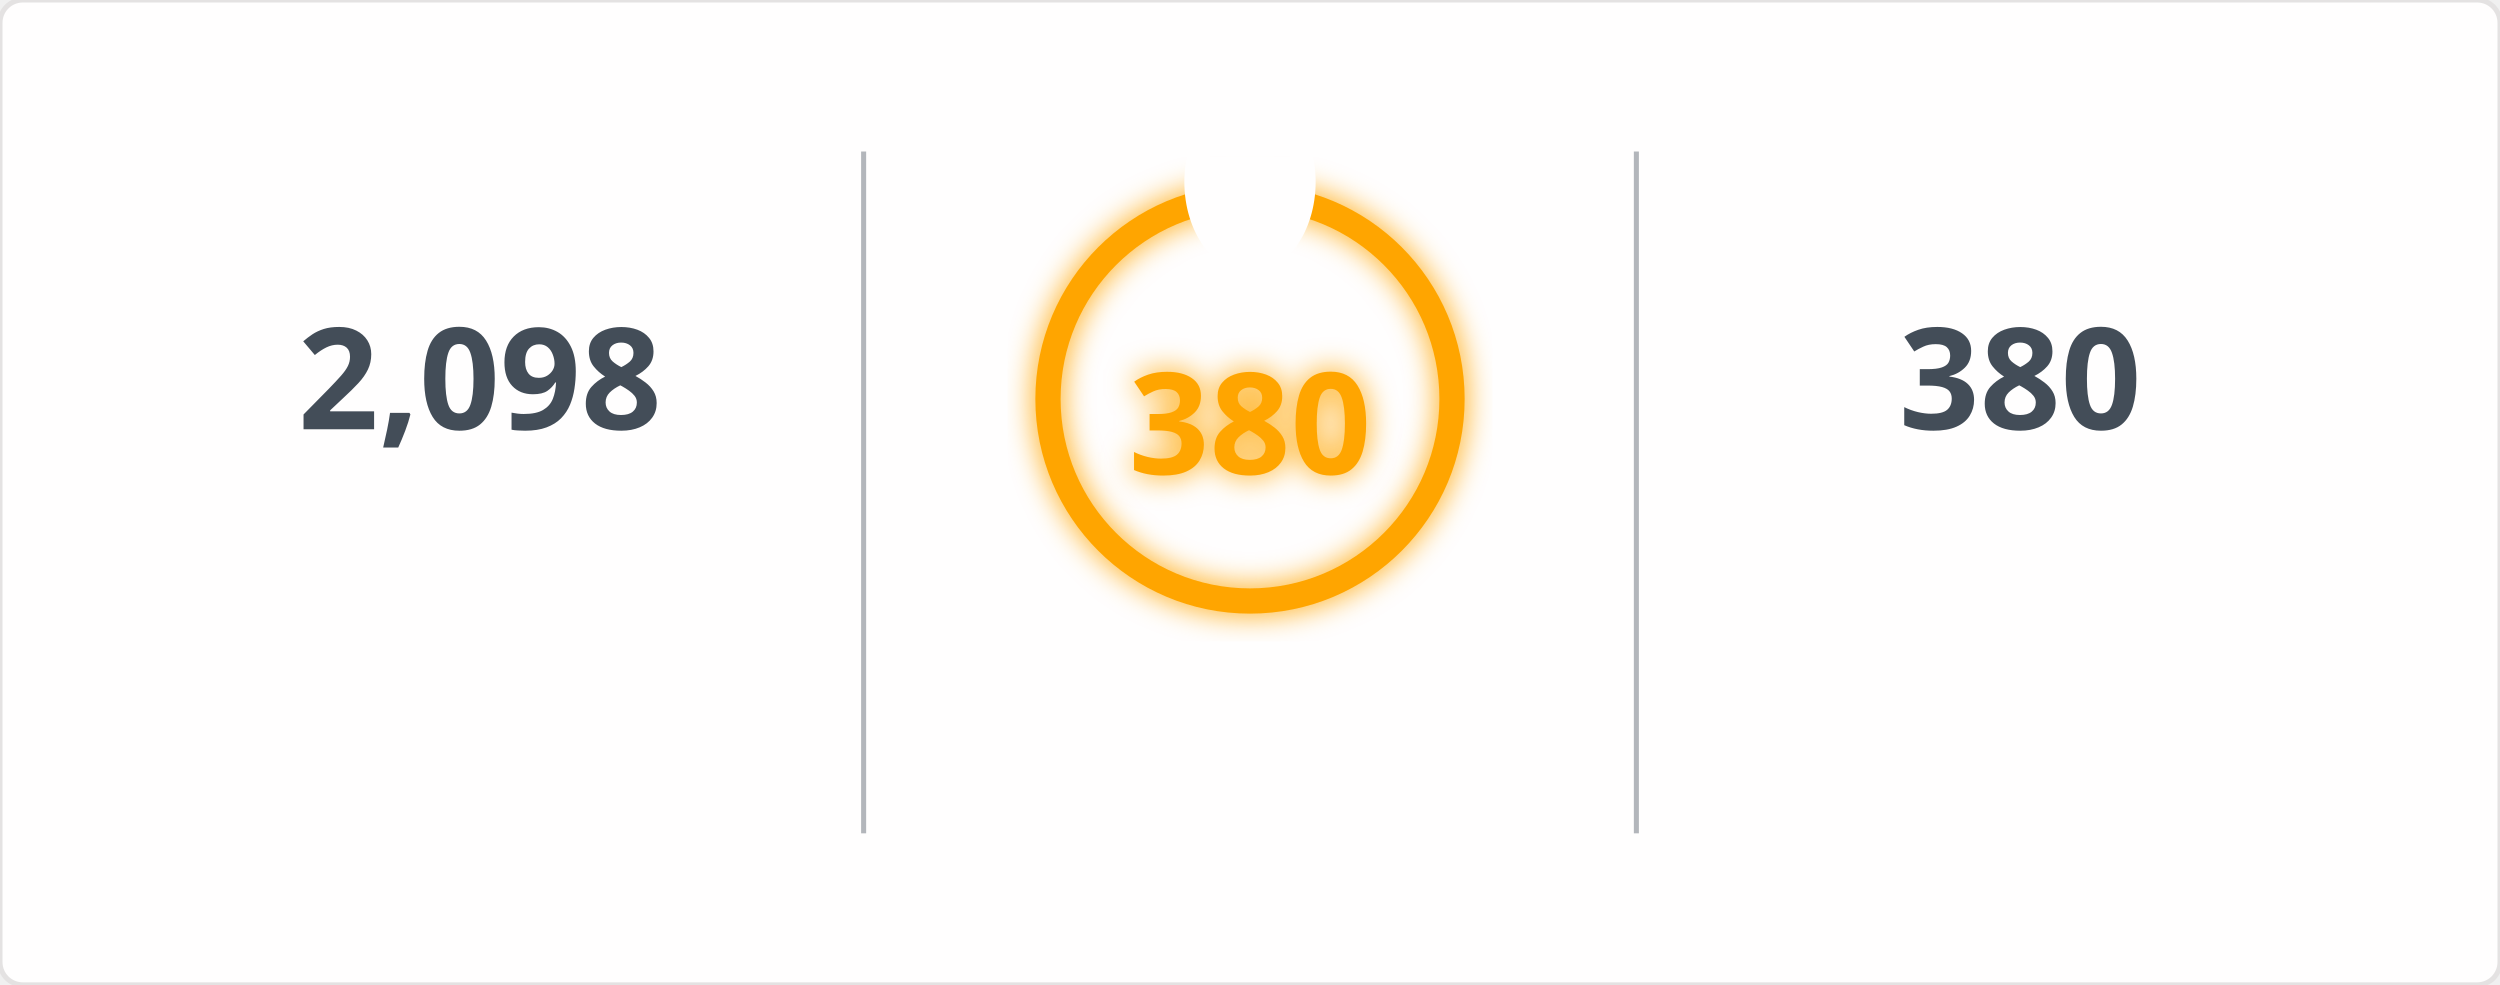
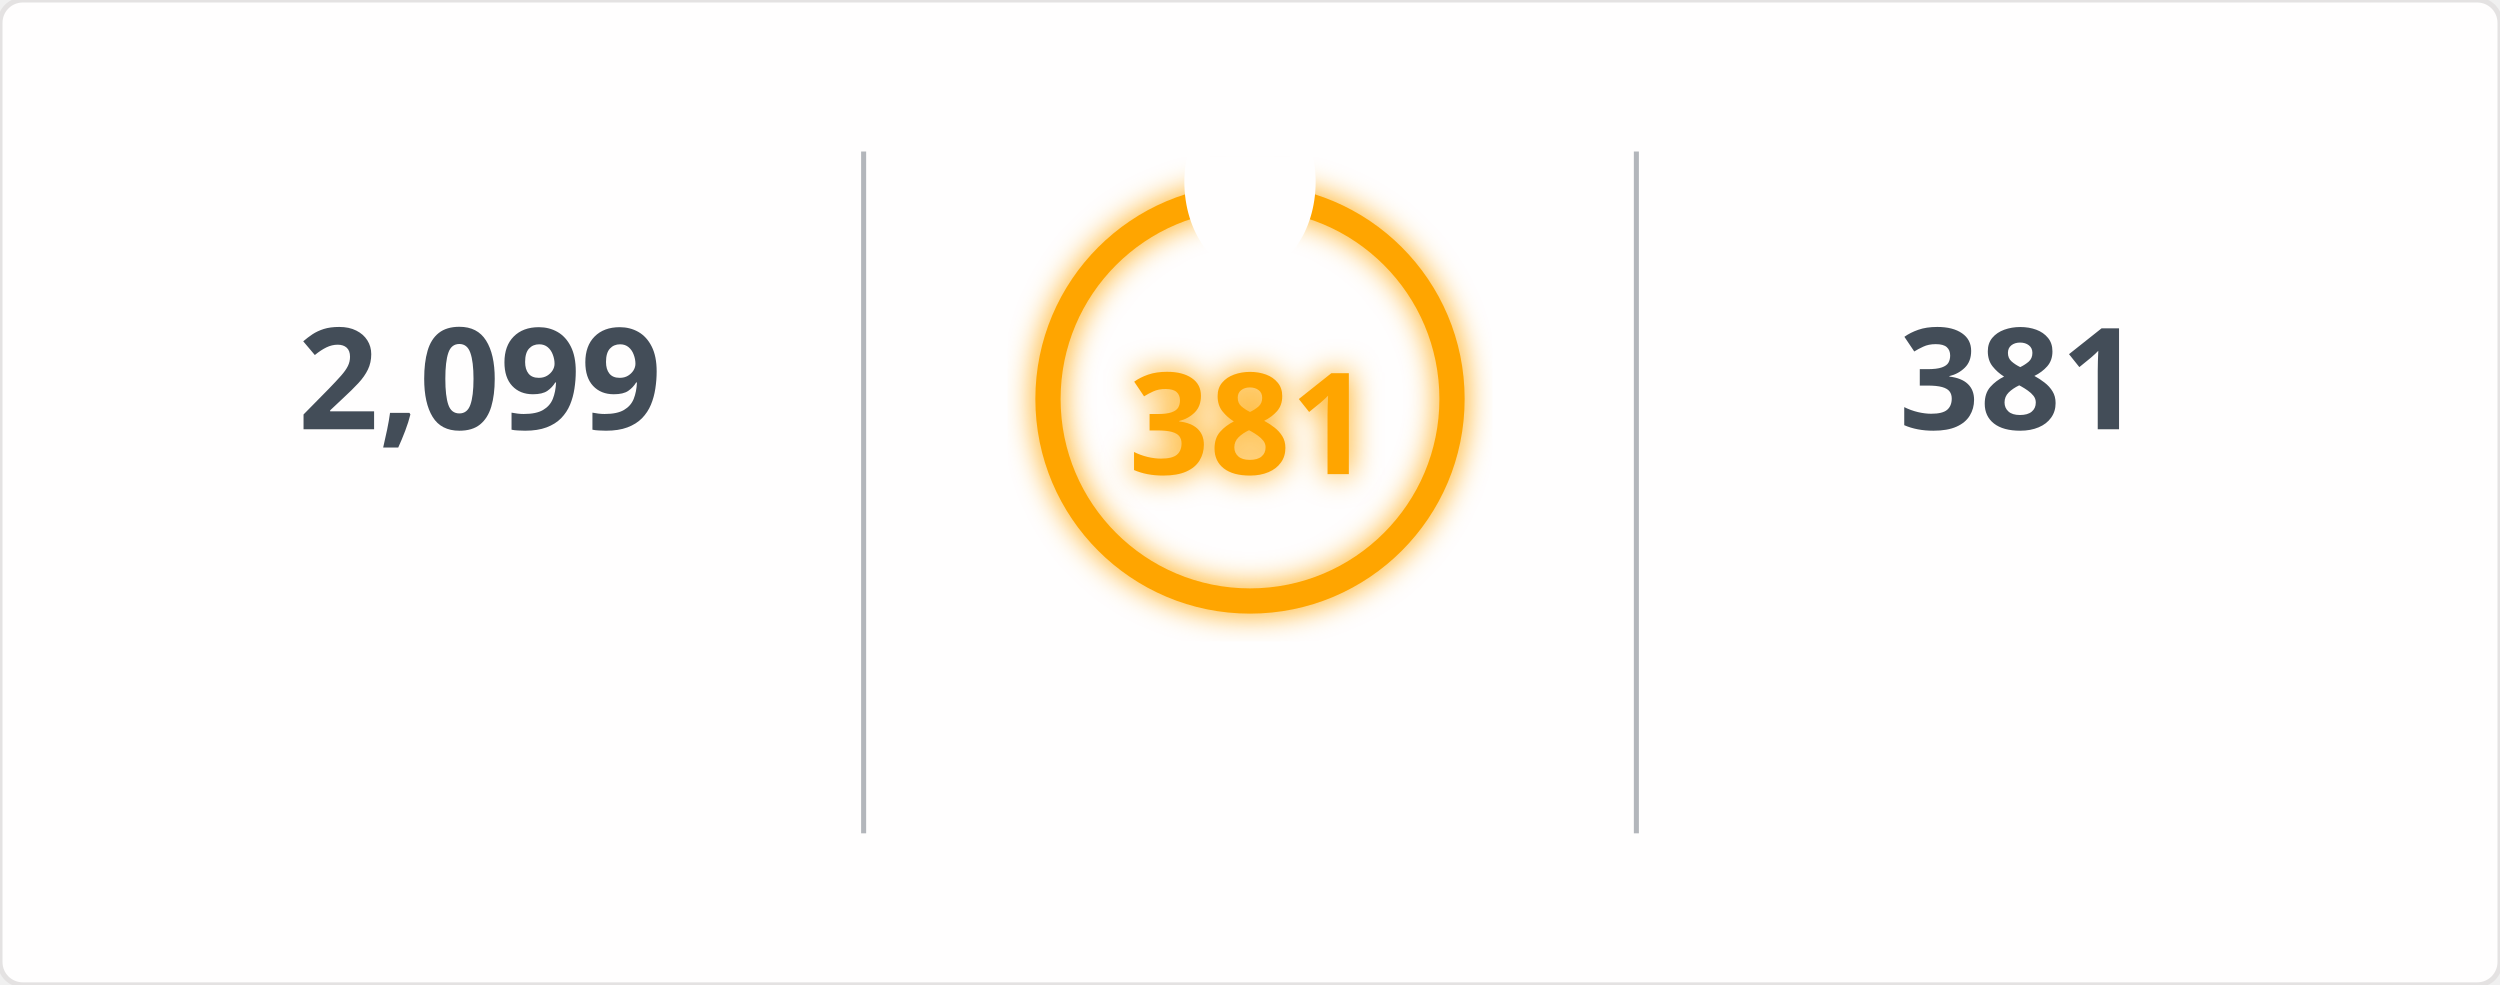
<svg xmlns="http://www.w3.org/2000/svg" width="495" height="195" viewBox="0 0 495 195">
  <defs>
    <filter id="glow" x="-50%" y="-50%" width="200%" height="200%">
      <feGaussianBlur in="SourceGraphic" stdDeviation="3" result="blur" />
      <feMerge>
        <feMergeNode in="blur" />
        <feMergeNode in="SourceGraphic" />
      </feMerge>
    </filter>
    <mask id="mask_out_ring_behind_fire">
      <rect width="495" height="195" fill="white" />
      <ellipse cx="247.5" cy="36" rx="13" ry="18" fill="black" />
    </mask>
  </defs>
  <style>
        @keyframes fadein {
          0% { opacity: 0; }
          100% { opacity: 1; }
        }
        @keyframes glowPulse {
          0% { opacity: 0.6; }
          50% { opacity: 1; }
          100% { opacity: 0.6; }
        }
        @keyframes currstreak {
          0% { font-size: 3px; opacity: 0.2; }
          80% { font-size: 34px; opacity: 1; }
          100% { font-size: 28px; opacity: 1; }
        }
        .header-fire { font: 600 20px 'Segoe UI', Ubuntu, Sans-Serif; fill: orange; filter: url(#glow); animation: glowPulse 2s infinite; }
        .header-text { font: 600 20px 'Segoe UI', Ubuntu, Sans-Serif; fill: black; }
        .stat { font: 700 28px 'Segoe UI', Ubuntu, Sans-Serif; fill: #434d58; text-anchor: middle; animation: fadein 0.6s forwards; }
        .label { font: 400 14px 'Segoe UI', Ubuntu, Sans-Serif; fill: #434d58; text-anchor: middle; opacity: 0; animation: fadein 0.8s forwards; }
        .range { font: 400 12px 'Segoe UI', Ubuntu, Sans-Serif; fill: #434d58; text-anchor: middle; opacity: 0; animation: fadein 1s forwards; }
        .circle-label { font: 700 28px 'Segoe UI', Ubuntu, Sans-Serif; fill: orange; text-anchor: middle; dominant-baseline: middle; filter: url(#glow); animation: currstreak 0.6s forwards; }
        .ring { stroke: orange; filter: url(#glow); animation: glowPulse 2s infinite; }
        .divider { stroke: #434d58; stroke-opacity: 0.4; stroke-width: 1; }
      </style>
  <rect width="100%" height="100%" fill="#fffefe" stroke="#e4e2e2" rx="4.5" />
  <line x1="171" y1="30" x2="171" y2="165" class="divider" />
  <line x1="324" y1="30" x2="324" y2="165" class="divider" />
-   <text x="95" y="85" class="stat">2,098</text>
+   <text x="95" y="85" class="stat">2,099</text>
  <text x="95" y="115" class="label">Total Contributions</text>
  <text x="95" y="145" class="range">Jul 10, 2023 - Present</text>
  <g mask="url(#mask_out_ring_behind_fire)">
    <circle cx="247.5" cy="79" r="40" stroke-width="5" class="ring" fill="none" />
  </g>
  <g transform="translate(247.5, 23.5)" style="opacity: 0; animation: fadein 0.5s linear forwards 0.6s">
    <path d="M -12 -0.5 L 15 -0.5 L 15 23.5 L -12 23.5 Z" fill="none" />
    <path d="M 1.5 0.67 C 1.5 0.67 2.24 3.32 2.24 5.47 C 2.24 7.53 0.89 9.2 -1.17 9.2 C -3.23 9.2 -4.79 7.53 -4.79 5.47 L -4.76 5.11 C -6.78 7.51 -8 10.62 -8 13.99 C -8 18.41 -4.42 22 0 22 C 4.42 22 8 18.41 8 13.99 C 8 8.6 5.41 3.79 1.5 0.67 Z M -0.29 19 C -2.07 19 -3.51 17.6 -3.51 15.86 C -3.51 14.24 -2.46 13.1 -0.7 12.74 C 1.07 12.38 2.9 11.53 3.92 10.16 C 4.31 11.45 4.51 12.81 4.51 14.2 C 4.51 16.85 2.36 19 -0.29 19 Z" fill="orange" filter="url(#glow)" />
  </g>
-   <text x="247.5" y="84" class="circle-label">380</text>
+   <text x="247.5" y="84" class="circle-label">381</text>
  <text x="247.5" y="144" class="label" style="fill: orange">Current Streak</text>
-   <text x="247.5" y="168" class="range">Jun 24, 2025 - Jul 8</text>
-   <text x="400" y="85" class="stat">380</text>
+   <text x="247.5" y="168" class="range">Jun 24, 2025 - Jul 9</text>
+   <text x="400" y="85" class="stat">381</text>
  <text x="400" y="115" class="label">Longest Streak</text>
-   <text x="400" y="145" class="range">Jun 24, 2025 - Jul 8</text>
+   <text x="400" y="145" class="range">Jun 24, 2025 - Jul 9</text>
</svg>
